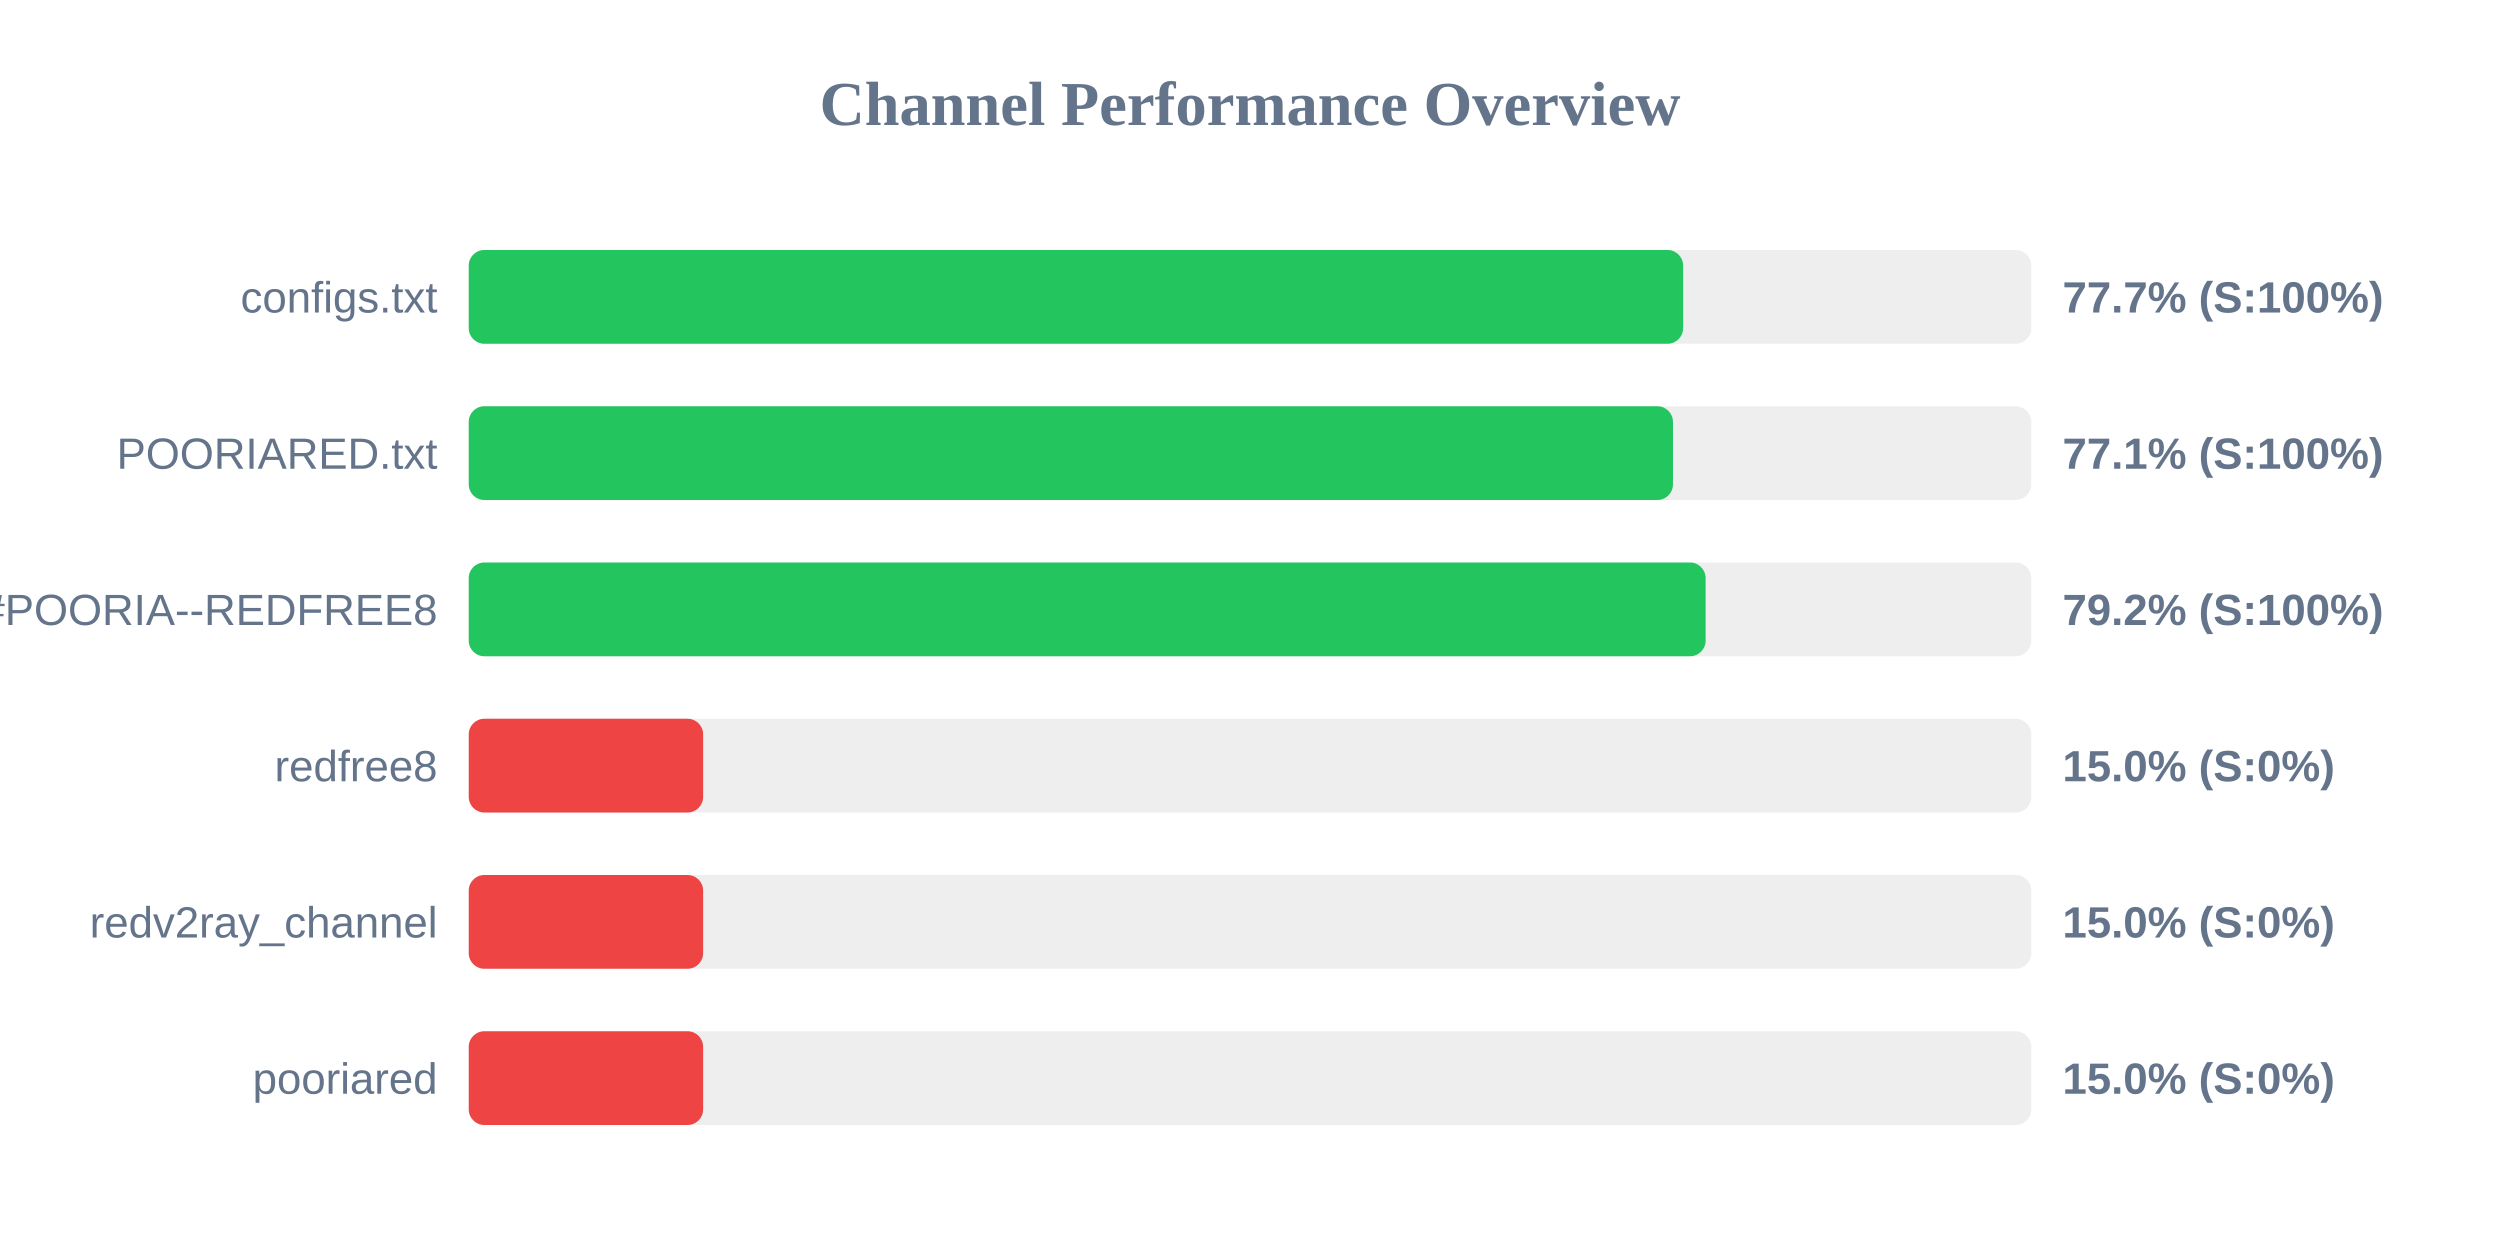
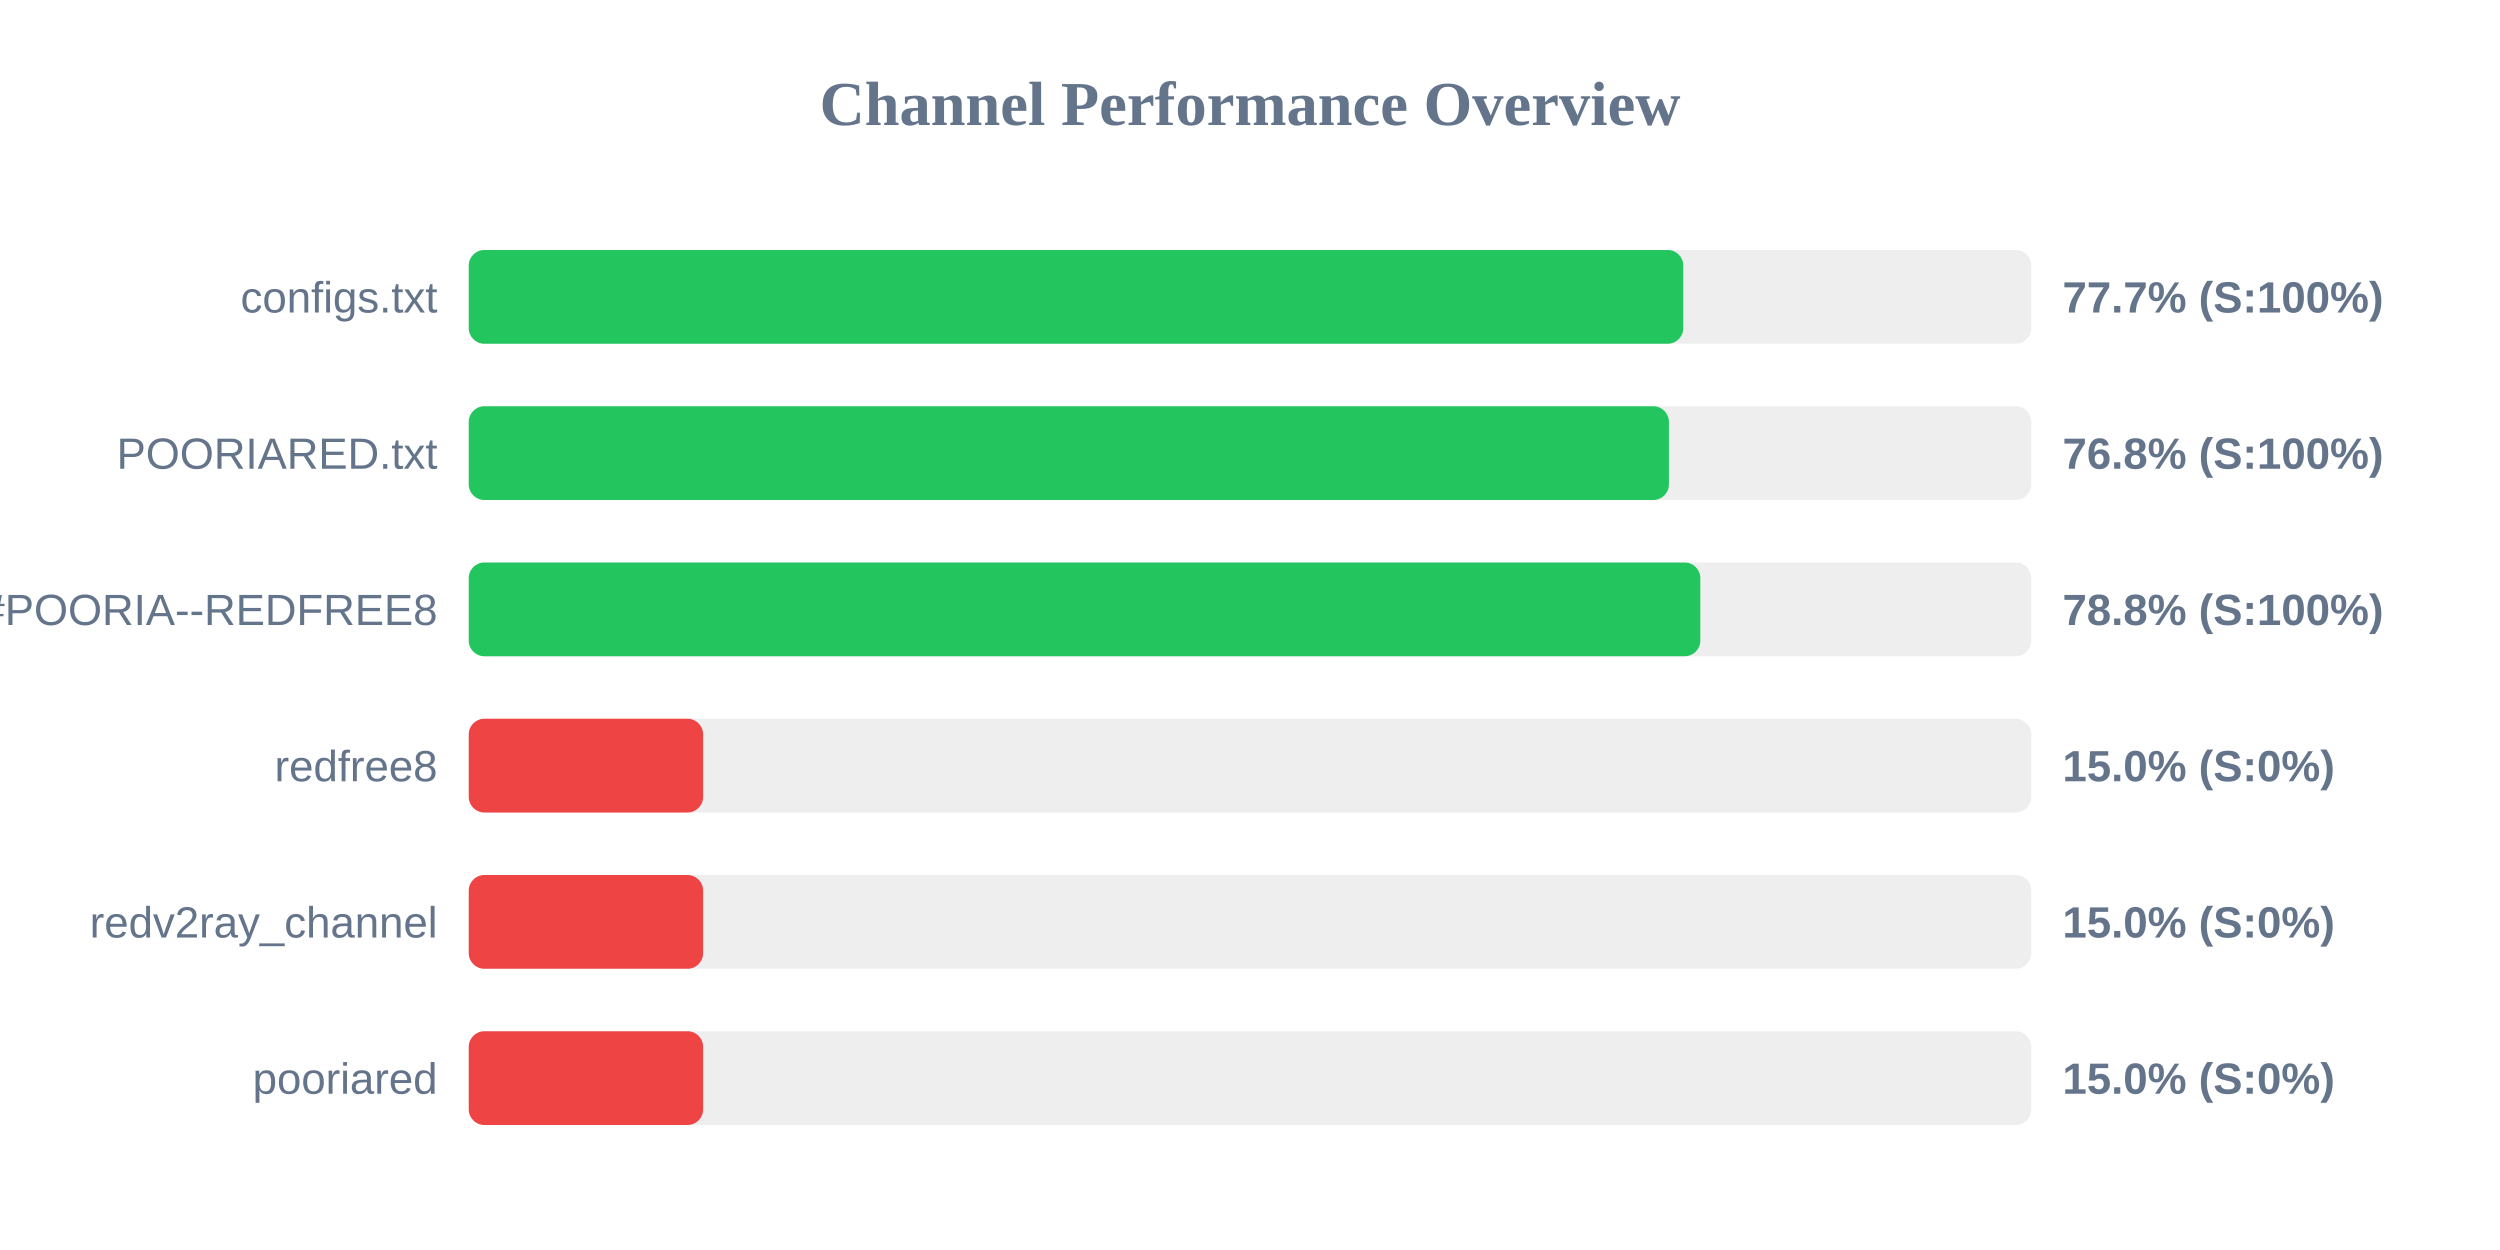
<svg xmlns="http://www.w3.org/2000/svg" width="800" height="400" version="1.1">
  <style>
        .row { font: 14px Arial; fill: #64748b; }
        .score { font: bold 14px Arial; fill: #64748b; }
    </style>
  <text x="400" y="40" text-anchor="middle" font-size="20px" font-weight="bold" fill="#64748b">Channel Performance Overview</text>
  <rect x="150" y="80" width="500" height="30" fill="#eee" rx="5" />
-   <rect x="150" y="80" width="388.6" height="30" fill="#22c55e" rx="5" />
+   <rect x="150" y="80" width="388.65" height="30" fill="#22c55e" rx="5" />
  <text x="140" y="100" text-anchor="end" class="row">configs.txt</text>
  <text x="660" y="100" text-anchor="start" class="score">77.7% (S:100%)</text>
  <rect x="150" y="130" width="500" height="30" fill="#eee" rx="5" />
-   <rect x="150" y="130" width="385.35" height="30" fill="#22c55e" rx="5" />
+   <rect x="150" y="130" width="384.05" height="30" fill="#22c55e" rx="5" />
  <text x="140" y="150" text-anchor="end" class="row">POORIARED.txt</text>
-   <text x="660" y="150" text-anchor="start" class="score">77.1% (S:100%)</text>
+   <text x="660" y="150" text-anchor="start" class="score">76.8% (S:100%)</text>
  <rect x="150" y="180" width="500" height="30" fill="#eee" rx="5" />
-   <rect x="150" y="180" width="395.8" height="30" fill="#22c55e" rx="5" />
+   <rect x="150" y="180" width="394.1" height="30" fill="#22c55e" rx="5" />
  <text x="140" y="200" text-anchor="end" class="row">POORIA--REDFREE8.txt#POORIA--REDFREE8</text>
-   <text x="660" y="200" text-anchor="start" class="score">79.2% (S:100%)</text>
+   <text x="660" y="200" text-anchor="start" class="score">78.8% (S:100%)</text>
  <rect x="150" y="230" width="500" height="30" fill="#eee" rx="5" />
  <rect x="150" y="230" width="75.0" height="30" fill="#ef4444" rx="5" />
  <text x="140" y="250" text-anchor="end" class="row">redfree8</text>
  <text x="660" y="250" text-anchor="start" class="score">15.0% (S:0%)</text>
  <rect x="150" y="280" width="500" height="30" fill="#eee" rx="5" />
  <rect x="150" y="280" width="75.0" height="30" fill="#ef4444" rx="5" />
  <text x="140" y="300" text-anchor="end" class="row">redv2ray_channel</text>
  <text x="660" y="300" text-anchor="start" class="score">15.0% (S:0%)</text>
  <rect x="150" y="330" width="500" height="30" fill="#eee" rx="5" />
  <rect x="150" y="330" width="75.0" height="30" fill="#ef4444" rx="5" />
  <text x="140" y="350" text-anchor="end" class="row">pooriared</text>
  <text x="660" y="350" text-anchor="start" class="score">15.0% (S:0%)</text>
</svg>
